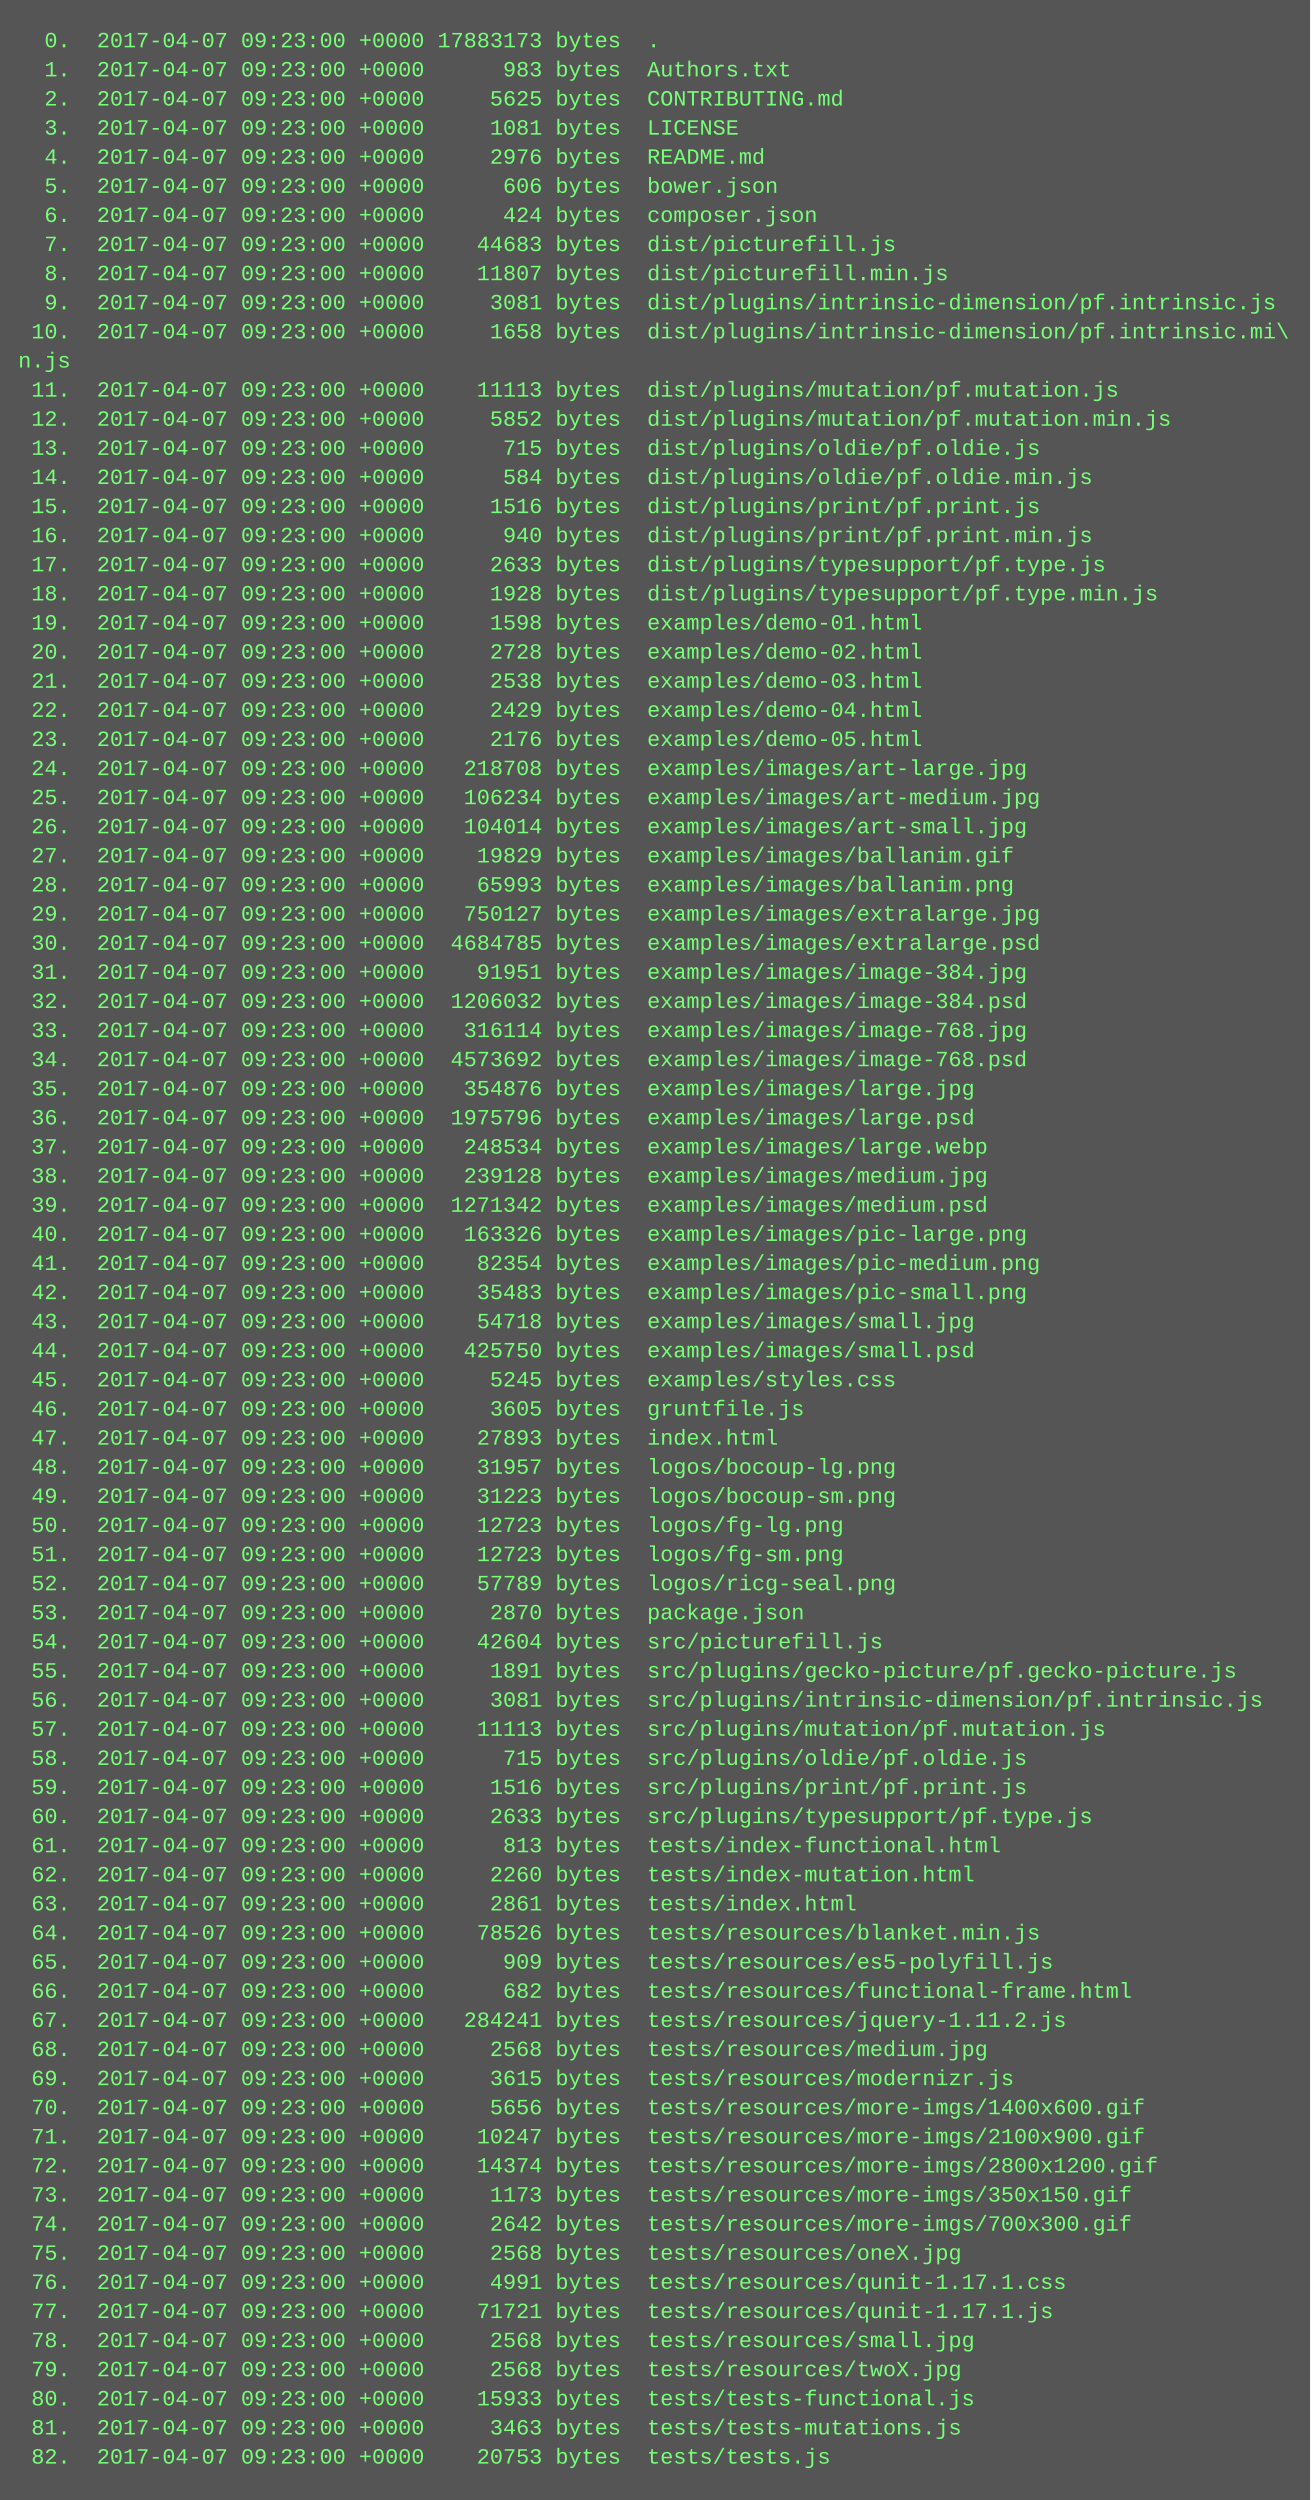
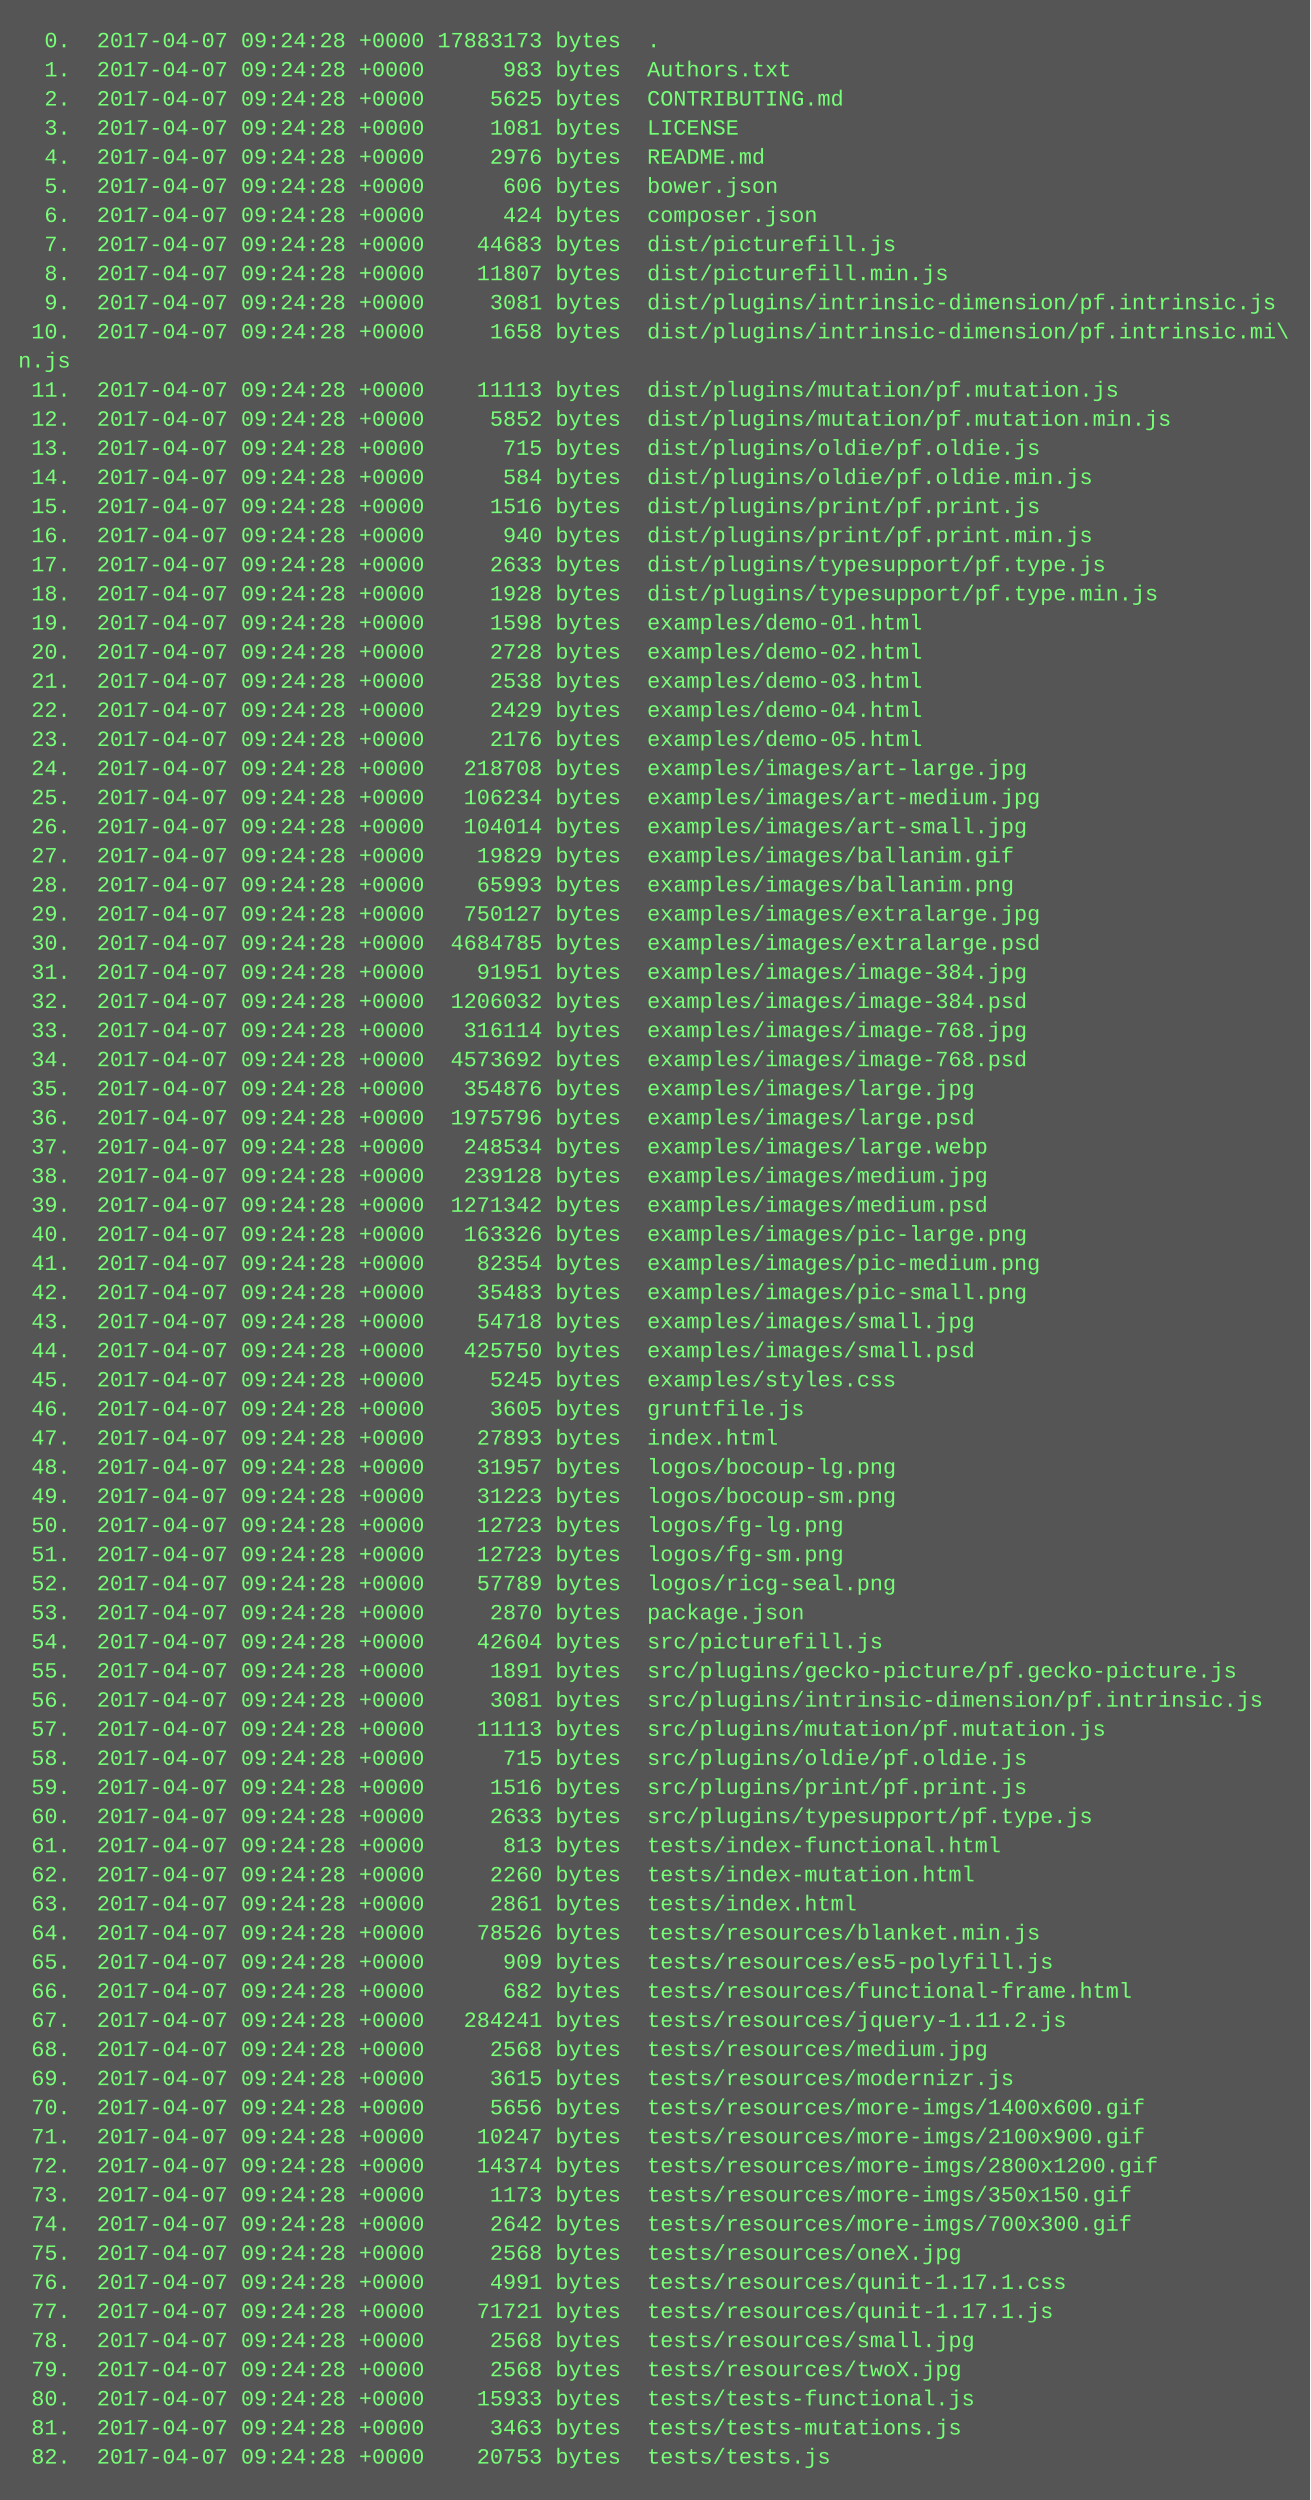
<svg xmlns="http://www.w3.org/2000/svg" height="1374" width="720">
  <rect height="1374" fill="#555" width="720" />
  <text fill="#7f7" font-family="Courier New" font-size="12" xml:space="preserve">
-     <tspan x="10" y="26">  0.  2017-04-07 09:23:00 +0000 17883173 bytes  .</tspan>
-     <tspan x="10" y="42">  1.  2017-04-07 09:23:00 +0000      983 bytes  Authors.txt</tspan>
-     <tspan x="10" y="58">  2.  2017-04-07 09:23:00 +0000     5625 bytes  CONTRIBUTING.md</tspan>
-     <tspan x="10" y="74">  3.  2017-04-07 09:23:00 +0000     1081 bytes  LICENSE</tspan>
-     <tspan x="10" y="90">  4.  2017-04-07 09:23:00 +0000     2976 bytes  README.md</tspan>
-     <tspan x="10" y="106">  5.  2017-04-07 09:23:00 +0000      606 bytes  bower.json</tspan>
-     <tspan x="10" y="122">  6.  2017-04-07 09:23:00 +0000      424 bytes  composer.json</tspan>
-     <tspan x="10" y="138">  7.  2017-04-07 09:23:00 +0000    44683 bytes  dist/picturefill.js</tspan>
-     <tspan x="10" y="154">  8.  2017-04-07 09:23:00 +0000    11807 bytes  dist/picturefill.min.js</tspan>
-     <tspan x="10" y="170">  9.  2017-04-07 09:23:00 +0000     3081 bytes  dist/plugins/intrinsic-dimension/pf.intrinsic.js</tspan>
-     <tspan x="10" y="186"> 10.  2017-04-07 09:23:00 +0000     1658 bytes  dist/plugins/intrinsic-dimension/pf.intrinsic.mi\</tspan>
+     <tspan x="10" y="26">  0.  2017-04-07 09:24:28 +0000 17883173 bytes  .</tspan>
+     <tspan x="10" y="42">  1.  2017-04-07 09:24:28 +0000      983 bytes  Authors.txt</tspan>
+     <tspan x="10" y="58">  2.  2017-04-07 09:24:28 +0000     5625 bytes  CONTRIBUTING.md</tspan>
+     <tspan x="10" y="74">  3.  2017-04-07 09:24:28 +0000     1081 bytes  LICENSE</tspan>
+     <tspan x="10" y="90">  4.  2017-04-07 09:24:28 +0000     2976 bytes  README.md</tspan>
+     <tspan x="10" y="106">  5.  2017-04-07 09:24:28 +0000      606 bytes  bower.json</tspan>
+     <tspan x="10" y="122">  6.  2017-04-07 09:24:28 +0000      424 bytes  composer.json</tspan>
+     <tspan x="10" y="138">  7.  2017-04-07 09:24:28 +0000    44683 bytes  dist/picturefill.js</tspan>
+     <tspan x="10" y="154">  8.  2017-04-07 09:24:28 +0000    11807 bytes  dist/picturefill.min.js</tspan>
+     <tspan x="10" y="170">  9.  2017-04-07 09:24:28 +0000     3081 bytes  dist/plugins/intrinsic-dimension/pf.intrinsic.js</tspan>
+     <tspan x="10" y="186"> 10.  2017-04-07 09:24:28 +0000     1658 bytes  dist/plugins/intrinsic-dimension/pf.intrinsic.mi\</tspan>
    <tspan x="10" y="202">n.js</tspan>
-     <tspan x="10" y="218"> 11.  2017-04-07 09:23:00 +0000    11113 bytes  dist/plugins/mutation/pf.mutation.js</tspan>
-     <tspan x="10" y="234"> 12.  2017-04-07 09:23:00 +0000     5852 bytes  dist/plugins/mutation/pf.mutation.min.js</tspan>
-     <tspan x="10" y="250"> 13.  2017-04-07 09:23:00 +0000      715 bytes  dist/plugins/oldie/pf.oldie.js</tspan>
-     <tspan x="10" y="266"> 14.  2017-04-07 09:23:00 +0000      584 bytes  dist/plugins/oldie/pf.oldie.min.js</tspan>
-     <tspan x="10" y="282"> 15.  2017-04-07 09:23:00 +0000     1516 bytes  dist/plugins/print/pf.print.js</tspan>
-     <tspan x="10" y="298"> 16.  2017-04-07 09:23:00 +0000      940 bytes  dist/plugins/print/pf.print.min.js</tspan>
-     <tspan x="10" y="314"> 17.  2017-04-07 09:23:00 +0000     2633 bytes  dist/plugins/typesupport/pf.type.js</tspan>
-     <tspan x="10" y="330"> 18.  2017-04-07 09:23:00 +0000     1928 bytes  dist/plugins/typesupport/pf.type.min.js</tspan>
-     <tspan x="10" y="346"> 19.  2017-04-07 09:23:00 +0000     1598 bytes  examples/demo-01.html</tspan>
-     <tspan x="10" y="362"> 20.  2017-04-07 09:23:00 +0000     2728 bytes  examples/demo-02.html</tspan>
-     <tspan x="10" y="378"> 21.  2017-04-07 09:23:00 +0000     2538 bytes  examples/demo-03.html</tspan>
-     <tspan x="10" y="394"> 22.  2017-04-07 09:23:00 +0000     2429 bytes  examples/demo-04.html</tspan>
-     <tspan x="10" y="410"> 23.  2017-04-07 09:23:00 +0000     2176 bytes  examples/demo-05.html</tspan>
-     <tspan x="10" y="426"> 24.  2017-04-07 09:23:00 +0000   218708 bytes  examples/images/art-large.jpg</tspan>
-     <tspan x="10" y="442"> 25.  2017-04-07 09:23:00 +0000   106234 bytes  examples/images/art-medium.jpg</tspan>
-     <tspan x="10" y="458"> 26.  2017-04-07 09:23:00 +0000   104014 bytes  examples/images/art-small.jpg</tspan>
-     <tspan x="10" y="474"> 27.  2017-04-07 09:23:00 +0000    19829 bytes  examples/images/ballanim.gif</tspan>
-     <tspan x="10" y="490"> 28.  2017-04-07 09:23:00 +0000    65993 bytes  examples/images/ballanim.png</tspan>
-     <tspan x="10" y="506"> 29.  2017-04-07 09:23:00 +0000   750127 bytes  examples/images/extralarge.jpg</tspan>
-     <tspan x="10" y="522"> 30.  2017-04-07 09:23:00 +0000  4684785 bytes  examples/images/extralarge.psd</tspan>
-     <tspan x="10" y="538"> 31.  2017-04-07 09:23:00 +0000    91951 bytes  examples/images/image-384.jpg</tspan>
-     <tspan x="10" y="554"> 32.  2017-04-07 09:23:00 +0000  1206032 bytes  examples/images/image-384.psd</tspan>
-     <tspan x="10" y="570"> 33.  2017-04-07 09:23:00 +0000   316114 bytes  examples/images/image-768.jpg</tspan>
-     <tspan x="10" y="586"> 34.  2017-04-07 09:23:00 +0000  4573692 bytes  examples/images/image-768.psd</tspan>
-     <tspan x="10" y="602"> 35.  2017-04-07 09:23:00 +0000   354876 bytes  examples/images/large.jpg</tspan>
-     <tspan x="10" y="618"> 36.  2017-04-07 09:23:00 +0000  1975796 bytes  examples/images/large.psd</tspan>
-     <tspan x="10" y="634"> 37.  2017-04-07 09:23:00 +0000   248534 bytes  examples/images/large.webp</tspan>
-     <tspan x="10" y="650"> 38.  2017-04-07 09:23:00 +0000   239128 bytes  examples/images/medium.jpg</tspan>
-     <tspan x="10" y="666"> 39.  2017-04-07 09:23:00 +0000  1271342 bytes  examples/images/medium.psd</tspan>
-     <tspan x="10" y="682"> 40.  2017-04-07 09:23:00 +0000   163326 bytes  examples/images/pic-large.png</tspan>
-     <tspan x="10" y="698"> 41.  2017-04-07 09:23:00 +0000    82354 bytes  examples/images/pic-medium.png</tspan>
-     <tspan x="10" y="714"> 42.  2017-04-07 09:23:00 +0000    35483 bytes  examples/images/pic-small.png</tspan>
-     <tspan x="10" y="730"> 43.  2017-04-07 09:23:00 +0000    54718 bytes  examples/images/small.jpg</tspan>
-     <tspan x="10" y="746"> 44.  2017-04-07 09:23:00 +0000   425750 bytes  examples/images/small.psd</tspan>
-     <tspan x="10" y="762"> 45.  2017-04-07 09:23:00 +0000     5245 bytes  examples/styles.css</tspan>
-     <tspan x="10" y="778"> 46.  2017-04-07 09:23:00 +0000     3605 bytes  gruntfile.js</tspan>
-     <tspan x="10" y="794"> 47.  2017-04-07 09:23:00 +0000    27893 bytes  index.html</tspan>
-     <tspan x="10" y="810"> 48.  2017-04-07 09:23:00 +0000    31957 bytes  logos/bocoup-lg.png</tspan>
-     <tspan x="10" y="826"> 49.  2017-04-07 09:23:00 +0000    31223 bytes  logos/bocoup-sm.png</tspan>
-     <tspan x="10" y="842"> 50.  2017-04-07 09:23:00 +0000    12723 bytes  logos/fg-lg.png</tspan>
-     <tspan x="10" y="858"> 51.  2017-04-07 09:23:00 +0000    12723 bytes  logos/fg-sm.png</tspan>
-     <tspan x="10" y="874"> 52.  2017-04-07 09:23:00 +0000    57789 bytes  logos/ricg-seal.png</tspan>
-     <tspan x="10" y="890"> 53.  2017-04-07 09:23:00 +0000     2870 bytes  package.json</tspan>
-     <tspan x="10" y="906"> 54.  2017-04-07 09:23:00 +0000    42604 bytes  src/picturefill.js</tspan>
-     <tspan x="10" y="922"> 55.  2017-04-07 09:23:00 +0000     1891 bytes  src/plugins/gecko-picture/pf.gecko-picture.js</tspan>
-     <tspan x="10" y="938"> 56.  2017-04-07 09:23:00 +0000     3081 bytes  src/plugins/intrinsic-dimension/pf.intrinsic.js</tspan>
-     <tspan x="10" y="954"> 57.  2017-04-07 09:23:00 +0000    11113 bytes  src/plugins/mutation/pf.mutation.js</tspan>
-     <tspan x="10" y="970"> 58.  2017-04-07 09:23:00 +0000      715 bytes  src/plugins/oldie/pf.oldie.js</tspan>
-     <tspan x="10" y="986"> 59.  2017-04-07 09:23:00 +0000     1516 bytes  src/plugins/print/pf.print.js</tspan>
-     <tspan x="10" y="1002"> 60.  2017-04-07 09:23:00 +0000     2633 bytes  src/plugins/typesupport/pf.type.js</tspan>
-     <tspan x="10" y="1018"> 61.  2017-04-07 09:23:00 +0000      813 bytes  tests/index-functional.html</tspan>
-     <tspan x="10" y="1034"> 62.  2017-04-07 09:23:00 +0000     2260 bytes  tests/index-mutation.html</tspan>
-     <tspan x="10" y="1050"> 63.  2017-04-07 09:23:00 +0000     2861 bytes  tests/index.html</tspan>
-     <tspan x="10" y="1066"> 64.  2017-04-07 09:23:00 +0000    78526 bytes  tests/resources/blanket.min.js</tspan>
-     <tspan x="10" y="1082"> 65.  2017-04-07 09:23:00 +0000      909 bytes  tests/resources/es5-polyfill.js</tspan>
-     <tspan x="10" y="1098"> 66.  2017-04-07 09:23:00 +0000      682 bytes  tests/resources/functional-frame.html</tspan>
-     <tspan x="10" y="1114"> 67.  2017-04-07 09:23:00 +0000   284241 bytes  tests/resources/jquery-1.11.2.js</tspan>
-     <tspan x="10" y="1130"> 68.  2017-04-07 09:23:00 +0000     2568 bytes  tests/resources/medium.jpg</tspan>
-     <tspan x="10" y="1146"> 69.  2017-04-07 09:23:00 +0000     3615 bytes  tests/resources/modernizr.js</tspan>
-     <tspan x="10" y="1162"> 70.  2017-04-07 09:23:00 +0000     5656 bytes  tests/resources/more-imgs/1400x600.gif</tspan>
-     <tspan x="10" y="1178"> 71.  2017-04-07 09:23:00 +0000    10247 bytes  tests/resources/more-imgs/2100x900.gif</tspan>
-     <tspan x="10" y="1194"> 72.  2017-04-07 09:23:00 +0000    14374 bytes  tests/resources/more-imgs/2800x1200.gif</tspan>
-     <tspan x="10" y="1210"> 73.  2017-04-07 09:23:00 +0000     1173 bytes  tests/resources/more-imgs/350x150.gif</tspan>
-     <tspan x="10" y="1226"> 74.  2017-04-07 09:23:00 +0000     2642 bytes  tests/resources/more-imgs/700x300.gif</tspan>
-     <tspan x="10" y="1242"> 75.  2017-04-07 09:23:00 +0000     2568 bytes  tests/resources/oneX.jpg</tspan>
-     <tspan x="10" y="1258"> 76.  2017-04-07 09:23:00 +0000     4991 bytes  tests/resources/qunit-1.17.1.css</tspan>
-     <tspan x="10" y="1274"> 77.  2017-04-07 09:23:00 +0000    71721 bytes  tests/resources/qunit-1.17.1.js</tspan>
-     <tspan x="10" y="1290"> 78.  2017-04-07 09:23:00 +0000     2568 bytes  tests/resources/small.jpg</tspan>
-     <tspan x="10" y="1306"> 79.  2017-04-07 09:23:00 +0000     2568 bytes  tests/resources/twoX.jpg</tspan>
-     <tspan x="10" y="1322"> 80.  2017-04-07 09:23:00 +0000    15933 bytes  tests/tests-functional.js</tspan>
-     <tspan x="10" y="1338"> 81.  2017-04-07 09:23:00 +0000     3463 bytes  tests/tests-mutations.js</tspan>
-     <tspan x="10" y="1354"> 82.  2017-04-07 09:23:00 +0000    20753 bytes  tests/tests.js</tspan>
+     <tspan x="10" y="218"> 11.  2017-04-07 09:24:28 +0000    11113 bytes  dist/plugins/mutation/pf.mutation.js</tspan>
+     <tspan x="10" y="234"> 12.  2017-04-07 09:24:28 +0000     5852 bytes  dist/plugins/mutation/pf.mutation.min.js</tspan>
+     <tspan x="10" y="250"> 13.  2017-04-07 09:24:28 +0000      715 bytes  dist/plugins/oldie/pf.oldie.js</tspan>
+     <tspan x="10" y="266"> 14.  2017-04-07 09:24:28 +0000      584 bytes  dist/plugins/oldie/pf.oldie.min.js</tspan>
+     <tspan x="10" y="282"> 15.  2017-04-07 09:24:28 +0000     1516 bytes  dist/plugins/print/pf.print.js</tspan>
+     <tspan x="10" y="298"> 16.  2017-04-07 09:24:28 +0000      940 bytes  dist/plugins/print/pf.print.min.js</tspan>
+     <tspan x="10" y="314"> 17.  2017-04-07 09:24:28 +0000     2633 bytes  dist/plugins/typesupport/pf.type.js</tspan>
+     <tspan x="10" y="330"> 18.  2017-04-07 09:24:28 +0000     1928 bytes  dist/plugins/typesupport/pf.type.min.js</tspan>
+     <tspan x="10" y="346"> 19.  2017-04-07 09:24:28 +0000     1598 bytes  examples/demo-01.html</tspan>
+     <tspan x="10" y="362"> 20.  2017-04-07 09:24:28 +0000     2728 bytes  examples/demo-02.html</tspan>
+     <tspan x="10" y="378"> 21.  2017-04-07 09:24:28 +0000     2538 bytes  examples/demo-03.html</tspan>
+     <tspan x="10" y="394"> 22.  2017-04-07 09:24:28 +0000     2429 bytes  examples/demo-04.html</tspan>
+     <tspan x="10" y="410"> 23.  2017-04-07 09:24:28 +0000     2176 bytes  examples/demo-05.html</tspan>
+     <tspan x="10" y="426"> 24.  2017-04-07 09:24:28 +0000   218708 bytes  examples/images/art-large.jpg</tspan>
+     <tspan x="10" y="442"> 25.  2017-04-07 09:24:28 +0000   106234 bytes  examples/images/art-medium.jpg</tspan>
+     <tspan x="10" y="458"> 26.  2017-04-07 09:24:28 +0000   104014 bytes  examples/images/art-small.jpg</tspan>
+     <tspan x="10" y="474"> 27.  2017-04-07 09:24:28 +0000    19829 bytes  examples/images/ballanim.gif</tspan>
+     <tspan x="10" y="490"> 28.  2017-04-07 09:24:28 +0000    65993 bytes  examples/images/ballanim.png</tspan>
+     <tspan x="10" y="506"> 29.  2017-04-07 09:24:28 +0000   750127 bytes  examples/images/extralarge.jpg</tspan>
+     <tspan x="10" y="522"> 30.  2017-04-07 09:24:28 +0000  4684785 bytes  examples/images/extralarge.psd</tspan>
+     <tspan x="10" y="538"> 31.  2017-04-07 09:24:28 +0000    91951 bytes  examples/images/image-384.jpg</tspan>
+     <tspan x="10" y="554"> 32.  2017-04-07 09:24:28 +0000  1206032 bytes  examples/images/image-384.psd</tspan>
+     <tspan x="10" y="570"> 33.  2017-04-07 09:24:28 +0000   316114 bytes  examples/images/image-768.jpg</tspan>
+     <tspan x="10" y="586"> 34.  2017-04-07 09:24:28 +0000  4573692 bytes  examples/images/image-768.psd</tspan>
+     <tspan x="10" y="602"> 35.  2017-04-07 09:24:28 +0000   354876 bytes  examples/images/large.jpg</tspan>
+     <tspan x="10" y="618"> 36.  2017-04-07 09:24:28 +0000  1975796 bytes  examples/images/large.psd</tspan>
+     <tspan x="10" y="634"> 37.  2017-04-07 09:24:28 +0000   248534 bytes  examples/images/large.webp</tspan>
+     <tspan x="10" y="650"> 38.  2017-04-07 09:24:28 +0000   239128 bytes  examples/images/medium.jpg</tspan>
+     <tspan x="10" y="666"> 39.  2017-04-07 09:24:28 +0000  1271342 bytes  examples/images/medium.psd</tspan>
+     <tspan x="10" y="682"> 40.  2017-04-07 09:24:28 +0000   163326 bytes  examples/images/pic-large.png</tspan>
+     <tspan x="10" y="698"> 41.  2017-04-07 09:24:28 +0000    82354 bytes  examples/images/pic-medium.png</tspan>
+     <tspan x="10" y="714"> 42.  2017-04-07 09:24:28 +0000    35483 bytes  examples/images/pic-small.png</tspan>
+     <tspan x="10" y="730"> 43.  2017-04-07 09:24:28 +0000    54718 bytes  examples/images/small.jpg</tspan>
+     <tspan x="10" y="746"> 44.  2017-04-07 09:24:28 +0000   425750 bytes  examples/images/small.psd</tspan>
+     <tspan x="10" y="762"> 45.  2017-04-07 09:24:28 +0000     5245 bytes  examples/styles.css</tspan>
+     <tspan x="10" y="778"> 46.  2017-04-07 09:24:28 +0000     3605 bytes  gruntfile.js</tspan>
+     <tspan x="10" y="794"> 47.  2017-04-07 09:24:28 +0000    27893 bytes  index.html</tspan>
+     <tspan x="10" y="810"> 48.  2017-04-07 09:24:28 +0000    31957 bytes  logos/bocoup-lg.png</tspan>
+     <tspan x="10" y="826"> 49.  2017-04-07 09:24:28 +0000    31223 bytes  logos/bocoup-sm.png</tspan>
+     <tspan x="10" y="842"> 50.  2017-04-07 09:24:28 +0000    12723 bytes  logos/fg-lg.png</tspan>
+     <tspan x="10" y="858"> 51.  2017-04-07 09:24:28 +0000    12723 bytes  logos/fg-sm.png</tspan>
+     <tspan x="10" y="874"> 52.  2017-04-07 09:24:28 +0000    57789 bytes  logos/ricg-seal.png</tspan>
+     <tspan x="10" y="890"> 53.  2017-04-07 09:24:28 +0000     2870 bytes  package.json</tspan>
+     <tspan x="10" y="906"> 54.  2017-04-07 09:24:28 +0000    42604 bytes  src/picturefill.js</tspan>
+     <tspan x="10" y="922"> 55.  2017-04-07 09:24:28 +0000     1891 bytes  src/plugins/gecko-picture/pf.gecko-picture.js</tspan>
+     <tspan x="10" y="938"> 56.  2017-04-07 09:24:28 +0000     3081 bytes  src/plugins/intrinsic-dimension/pf.intrinsic.js</tspan>
+     <tspan x="10" y="954"> 57.  2017-04-07 09:24:28 +0000    11113 bytes  src/plugins/mutation/pf.mutation.js</tspan>
+     <tspan x="10" y="970"> 58.  2017-04-07 09:24:28 +0000      715 bytes  src/plugins/oldie/pf.oldie.js</tspan>
+     <tspan x="10" y="986"> 59.  2017-04-07 09:24:28 +0000     1516 bytes  src/plugins/print/pf.print.js</tspan>
+     <tspan x="10" y="1002"> 60.  2017-04-07 09:24:28 +0000     2633 bytes  src/plugins/typesupport/pf.type.js</tspan>
+     <tspan x="10" y="1018"> 61.  2017-04-07 09:24:28 +0000      813 bytes  tests/index-functional.html</tspan>
+     <tspan x="10" y="1034"> 62.  2017-04-07 09:24:28 +0000     2260 bytes  tests/index-mutation.html</tspan>
+     <tspan x="10" y="1050"> 63.  2017-04-07 09:24:28 +0000     2861 bytes  tests/index.html</tspan>
+     <tspan x="10" y="1066"> 64.  2017-04-07 09:24:28 +0000    78526 bytes  tests/resources/blanket.min.js</tspan>
+     <tspan x="10" y="1082"> 65.  2017-04-07 09:24:28 +0000      909 bytes  tests/resources/es5-polyfill.js</tspan>
+     <tspan x="10" y="1098"> 66.  2017-04-07 09:24:28 +0000      682 bytes  tests/resources/functional-frame.html</tspan>
+     <tspan x="10" y="1114"> 67.  2017-04-07 09:24:28 +0000   284241 bytes  tests/resources/jquery-1.11.2.js</tspan>
+     <tspan x="10" y="1130"> 68.  2017-04-07 09:24:28 +0000     2568 bytes  tests/resources/medium.jpg</tspan>
+     <tspan x="10" y="1146"> 69.  2017-04-07 09:24:28 +0000     3615 bytes  tests/resources/modernizr.js</tspan>
+     <tspan x="10" y="1162"> 70.  2017-04-07 09:24:28 +0000     5656 bytes  tests/resources/more-imgs/1400x600.gif</tspan>
+     <tspan x="10" y="1178"> 71.  2017-04-07 09:24:28 +0000    10247 bytes  tests/resources/more-imgs/2100x900.gif</tspan>
+     <tspan x="10" y="1194"> 72.  2017-04-07 09:24:28 +0000    14374 bytes  tests/resources/more-imgs/2800x1200.gif</tspan>
+     <tspan x="10" y="1210"> 73.  2017-04-07 09:24:28 +0000     1173 bytes  tests/resources/more-imgs/350x150.gif</tspan>
+     <tspan x="10" y="1226"> 74.  2017-04-07 09:24:28 +0000     2642 bytes  tests/resources/more-imgs/700x300.gif</tspan>
+     <tspan x="10" y="1242"> 75.  2017-04-07 09:24:28 +0000     2568 bytes  tests/resources/oneX.jpg</tspan>
+     <tspan x="10" y="1258"> 76.  2017-04-07 09:24:28 +0000     4991 bytes  tests/resources/qunit-1.17.1.css</tspan>
+     <tspan x="10" y="1274"> 77.  2017-04-07 09:24:28 +0000    71721 bytes  tests/resources/qunit-1.17.1.js</tspan>
+     <tspan x="10" y="1290"> 78.  2017-04-07 09:24:28 +0000     2568 bytes  tests/resources/small.jpg</tspan>
+     <tspan x="10" y="1306"> 79.  2017-04-07 09:24:28 +0000     2568 bytes  tests/resources/twoX.jpg</tspan>
+     <tspan x="10" y="1322"> 80.  2017-04-07 09:24:28 +0000    15933 bytes  tests/tests-functional.js</tspan>
+     <tspan x="10" y="1338"> 81.  2017-04-07 09:24:28 +0000     3463 bytes  tests/tests-mutations.js</tspan>
+     <tspan x="10" y="1354"> 82.  2017-04-07 09:24:28 +0000    20753 bytes  tests/tests.js</tspan>
  </text>
</svg>
